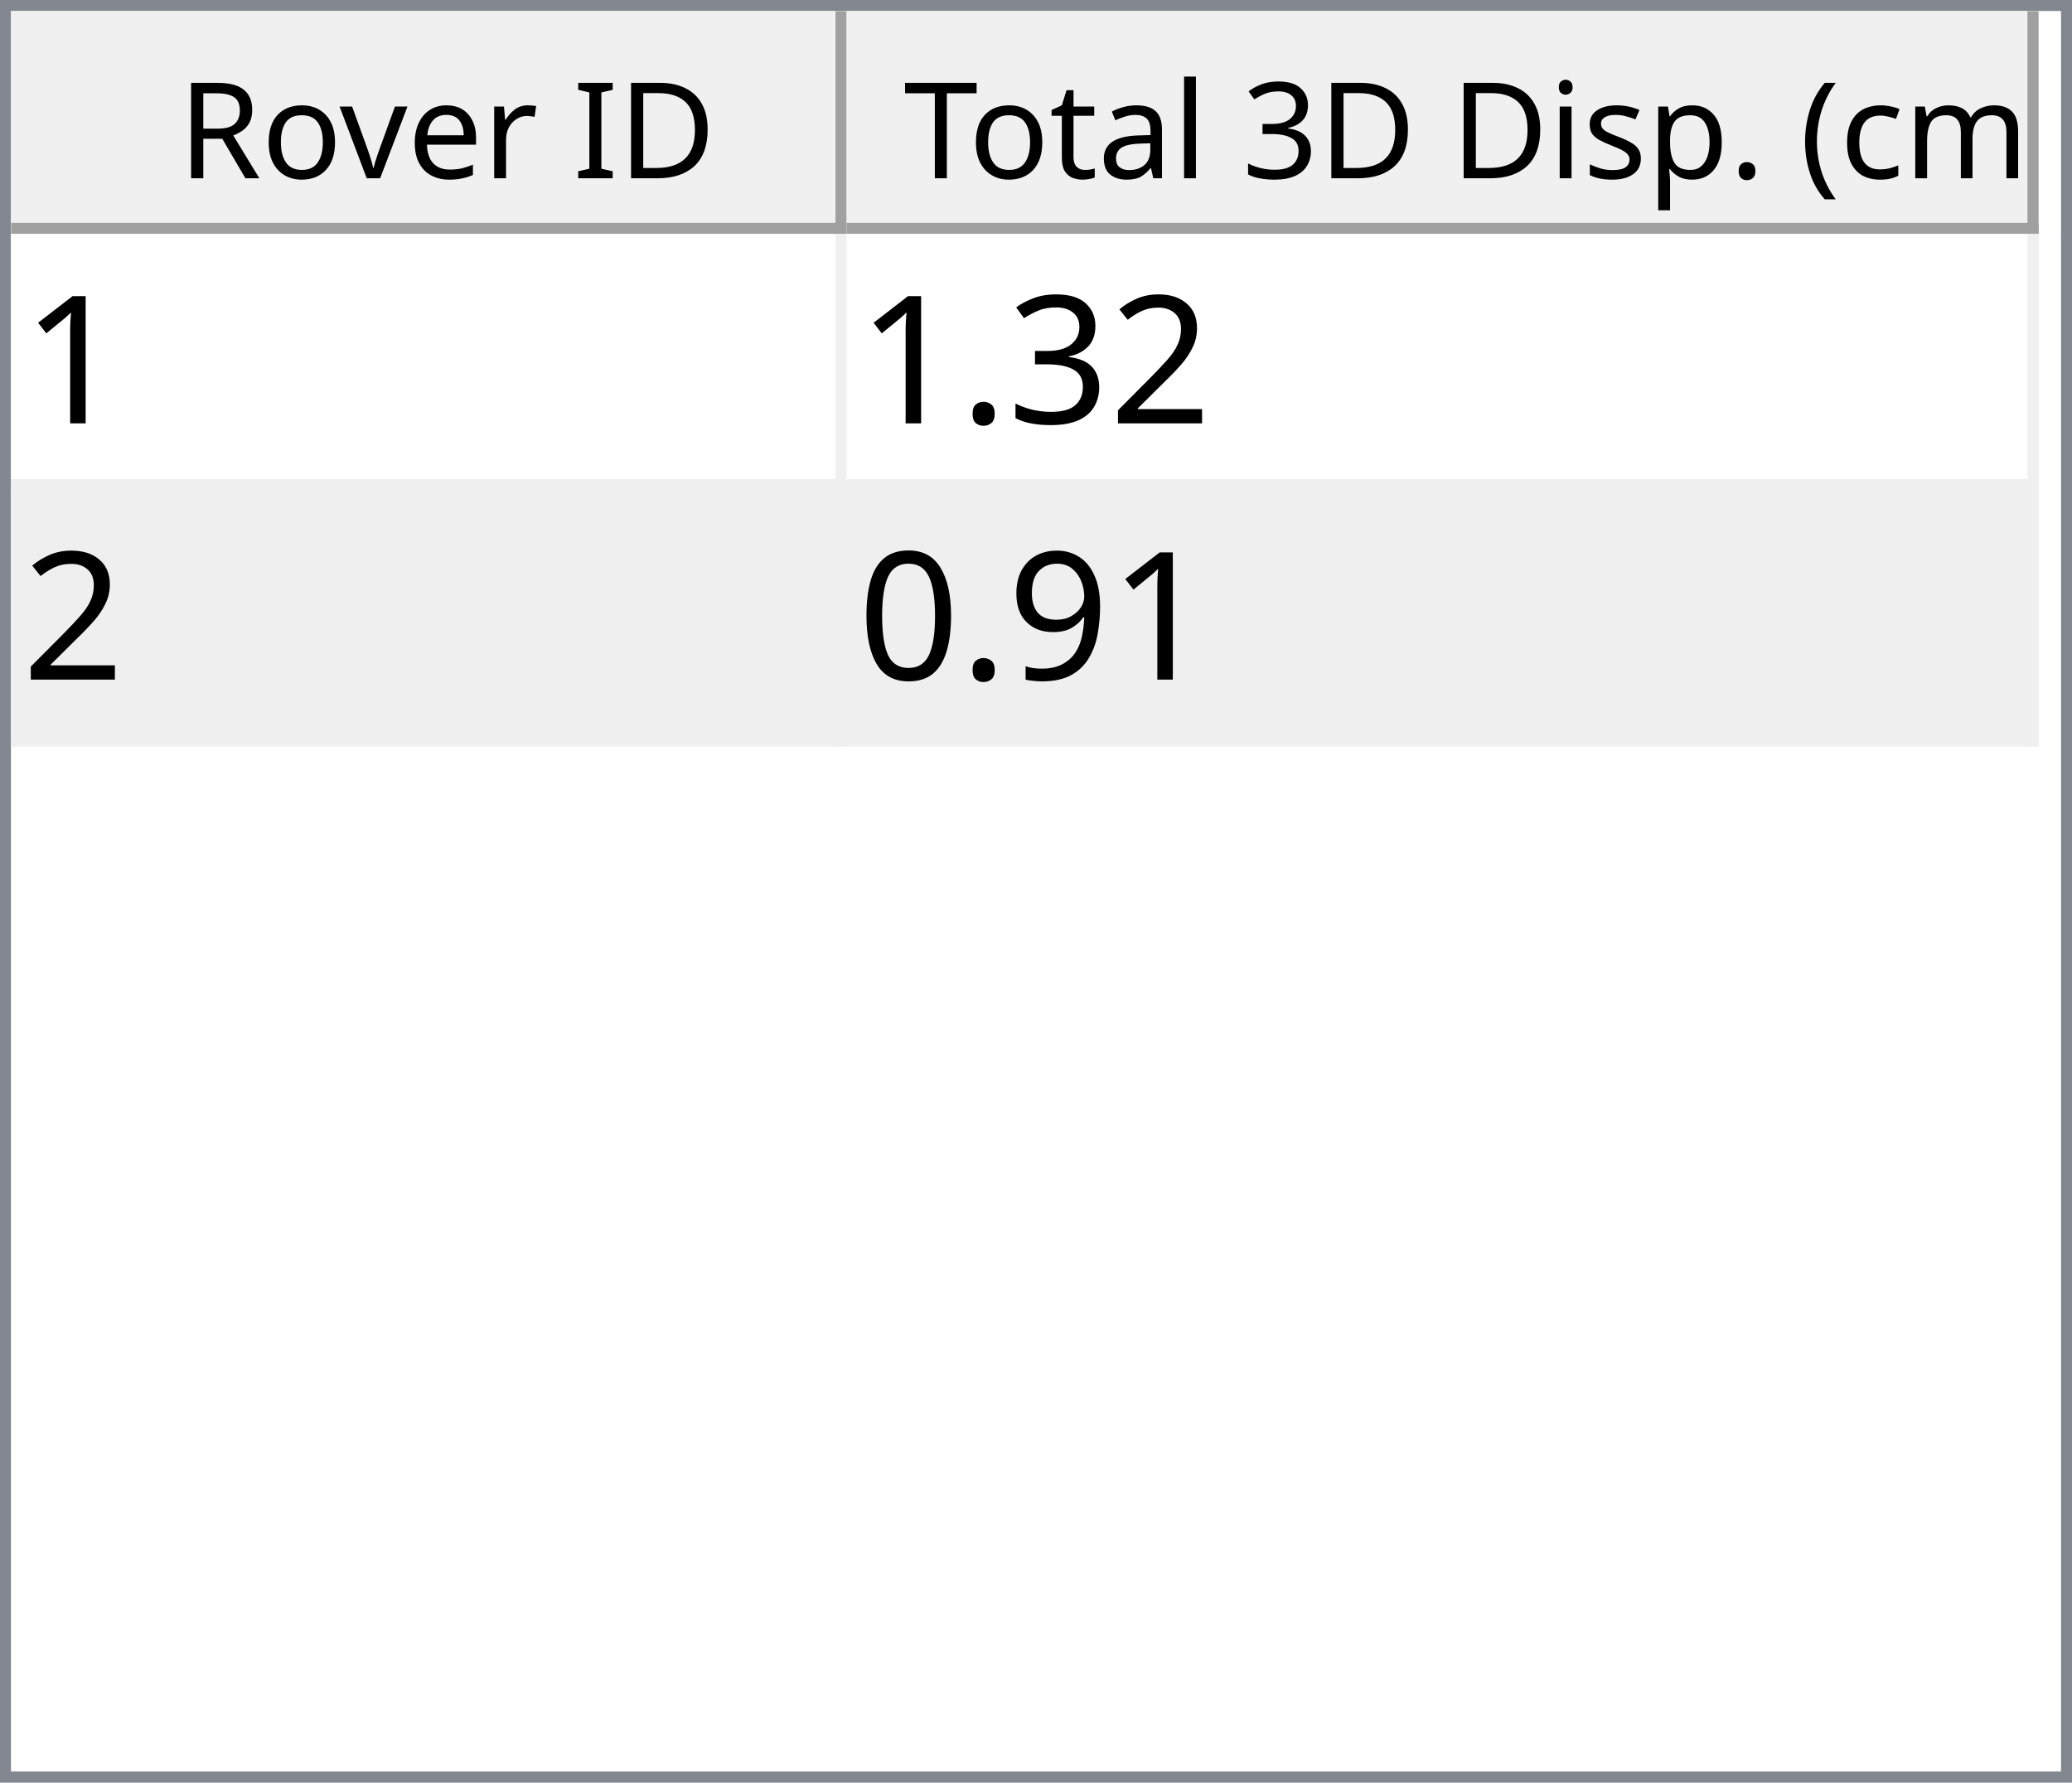
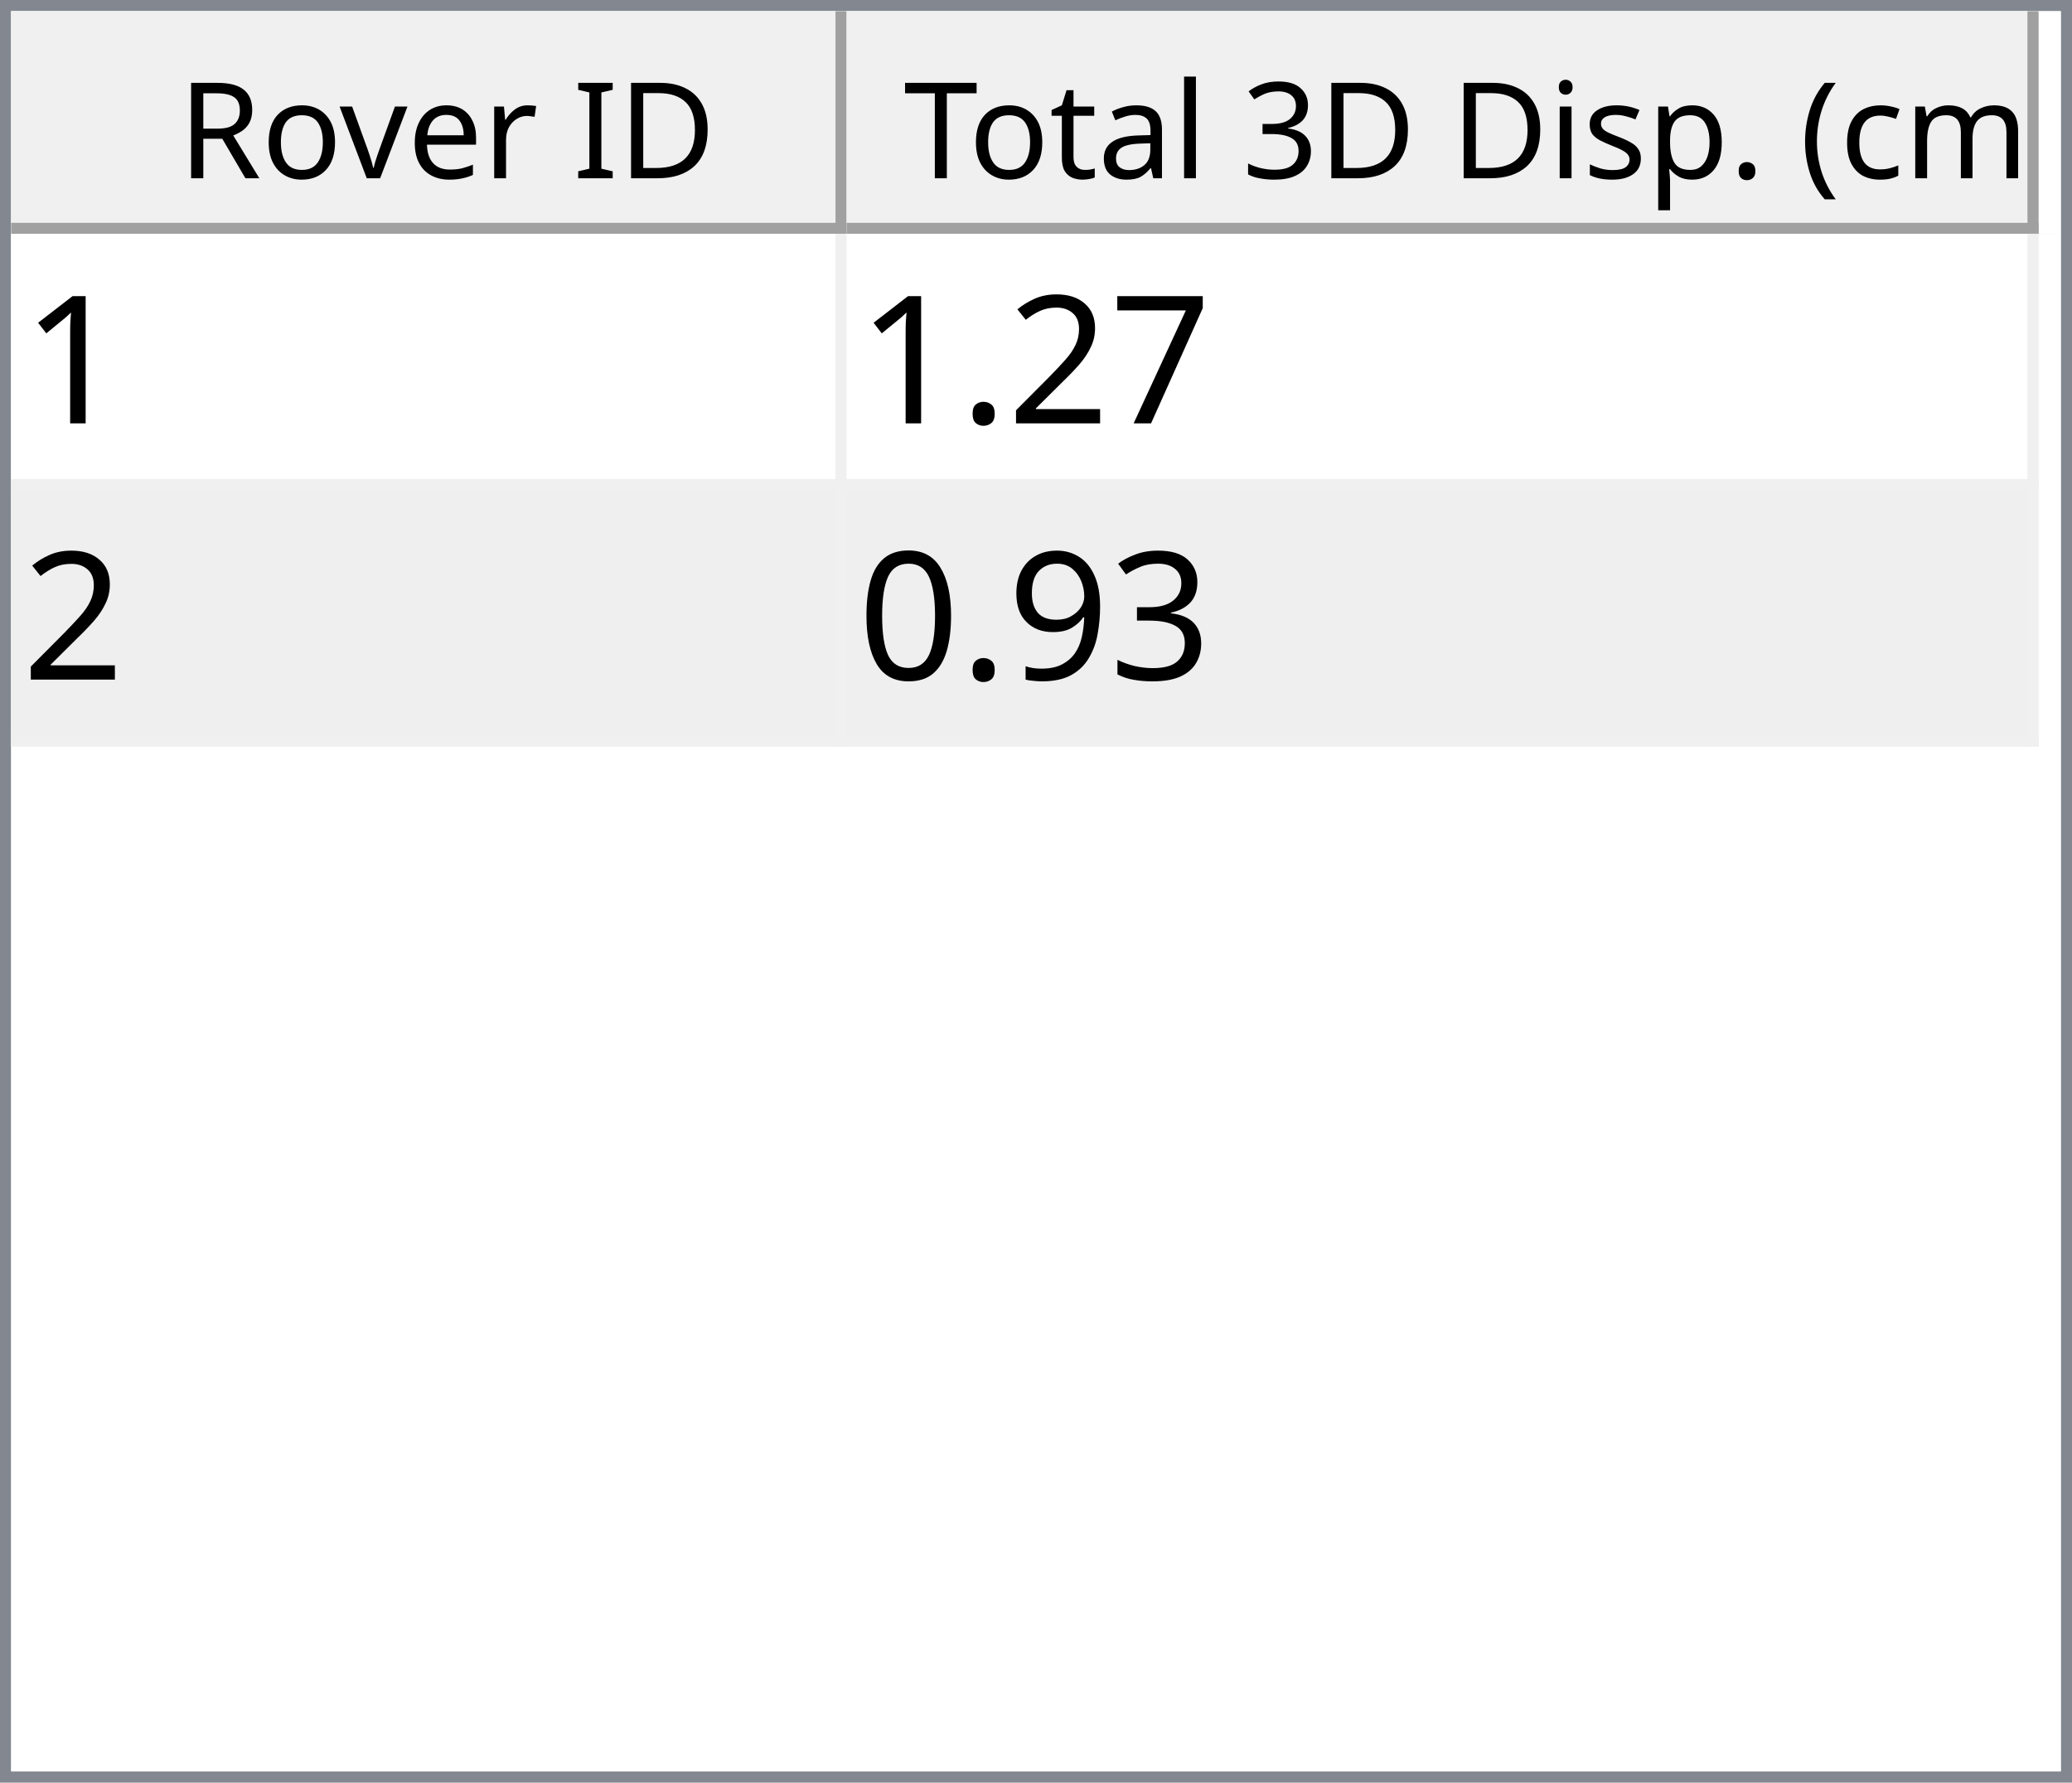
<svg xmlns="http://www.w3.org/2000/svg" style="fill-opacity:1; color-rendering:auto; color-interpolation:auto; text-rendering:auto; stroke:black; stroke-linecap:square; stroke-miterlimit:10; shape-rendering:auto; stroke-opacity:1; fill:black; stroke-dasharray:none; font-weight:normal; stroke-width:1; font-family:'Dialog'; font-style:normal; stroke-linejoin:miter; font-size:12px; stroke-dashoffset:0; image-rendering:auto;" width="186" height="160">
  <defs id="genericDefs" />
  <g>
    <defs id="defs1">
      <clipPath clipPathUnits="userSpaceOnUse" id="clipPath1">
        <path d="M0 0 L186 0 L186 160 L0 160 L0 0 Z" />
      </clipPath>
      <clipPath clipPathUnits="userSpaceOnUse" id="clipPath2">
        <path d="M0 0 L0 160 L186 160 L186 0 Z" />
      </clipPath>
      <clipPath clipPathUnits="userSpaceOnUse" id="clipPath3">
        <path d="M0 0 L0 20 L184 20 L184 0 Z" />
      </clipPath>
      <clipPath clipPathUnits="userSpaceOnUse" id="clipPath4">
        <path d="M0 0 L0 20 L75 20 L75 0 Z" />
      </clipPath>
      <clipPath clipPathUnits="userSpaceOnUse" id="clipPath5">
        <path d="M1 1 L1 19 L74 19 L74 1 Z" />
      </clipPath>
      <clipPath clipPathUnits="userSpaceOnUse" id="clipPath6">
        <path d="M0 0 L0 18 L73 18 L73 0 Z" />
      </clipPath>
      <clipPath clipPathUnits="userSpaceOnUse" id="clipPath7">
        <path d="M-0.5 -0.5 L-0.5 19.5 L74.5 19.5 L74.5 -0.5 Z" />
      </clipPath>
      <clipPath clipPathUnits="userSpaceOnUse" id="clipPath8">
        <path d="M0 0 L0 20 L107 20 L107 0 Z" />
      </clipPath>
      <clipPath clipPathUnits="userSpaceOnUse" id="clipPath9">
        <path d="M1 1 L1 19 L106 19 L106 1 Z" />
      </clipPath>
      <clipPath clipPathUnits="userSpaceOnUse" id="clipPath10">
        <path d="M0 0 L0 18 L105 18 L105 0 Z" />
      </clipPath>
      <clipPath clipPathUnits="userSpaceOnUse" id="clipPath11">
        <path d="M-0.5 -0.5 L-0.5 19.5 L106.5 19.5 L106.5 -0.5 Z" />
      </clipPath>
      <clipPath clipPathUnits="userSpaceOnUse" id="clipPath12">
        <path d="M0 0 L0 138 L184 138 L184 0 Z" />
      </clipPath>
      <clipPath clipPathUnits="userSpaceOnUse" id="clipPath13">
        <path d="M0 0 L0 46 L182 46 L182 0 Z" />
      </clipPath>
      <clipPath clipPathUnits="userSpaceOnUse" id="clipPath14">
        <path d="M-0.5 -0.5 L-0.5 45.5 L181.5 45.5 L181.5 -0.5 Z" />
      </clipPath>
      <clipPath clipPathUnits="userSpaceOnUse" id="clipPath15">
        <path d="M0 0 L0 22 L74 22 L74 0 Z" />
      </clipPath>
      <clipPath clipPathUnits="userSpaceOnUse" id="clipPath16">
        <path d="M0 0 L0 22 L106 22 L106 0 Z" />
      </clipPath>
      <font horiz-adv-x="64.551" id="font1">
        <font-face ascent="107.91" descent="25.098" units-per-em="100" style="font-style:normal; font-family:Segoe UI; font-weight:normal;" />
        <missing-glyph horiz-adv-x="64.551" d="M8.109 0 L8.109 68.266 L56.453 68.266 L56.453 0 L8.109 0 ZM15.328 7.234 L49.219 7.234 L49.219 61.031 L15.328 61.031 L15.328 7.234 Z" />
        <glyph unicode="D" horiz-adv-x="70.117" d="M9.188 0 L9.188 70.016 L28.516 70.016 Q65.531 70.016 65.531 35.891 Q65.531 19.672 55.25 9.836 Q44.969 0 27.734 0 L9.188 0 ZM17.391 62.594 L17.391 7.422 L27.828 7.422 Q41.609 7.422 49.273 14.797 Q56.938 22.172 56.938 35.688 Q56.938 62.594 28.328 62.594 L17.391 62.594 Z" />
        <glyph unicode="I" horiz-adv-x="26.611" d="M17.391 0 L9.188 0 L9.188 70.016 L17.391 70.016 L17.391 0 Z" />
        <glyph unicode=" " horiz-adv-x="27.393" d="" />
        <glyph unicode="r" horiz-adv-x="34.766" d="M34.188 41.891 Q32.078 43.5 28.125 43.5 Q23 43.5 19.555 38.672 Q16.109 33.844 16.109 25.484 L16.109 0 L8.109 0 L8.109 50 L16.109 50 L16.109 39.703 L16.312 39.703 Q18.016 44.969 21.531 47.922 Q25.047 50.875 29.391 50.875 Q32.516 50.875 34.188 50.203 L34.188 41.891 Z" />
        <glyph unicode="e" horiz-adv-x="52.295" d="M48.297 23 L12.984 23 Q13.188 14.656 17.484 10.109 Q21.781 5.562 29.297 5.562 Q37.75 5.562 44.828 11.141 L44.828 3.609 Q38.234 -1.172 27.391 -1.172 Q16.797 -1.172 10.742 5.641 Q4.688 12.453 4.688 24.812 Q4.688 36.469 11.305 43.82 Q17.922 51.172 27.734 51.172 Q37.547 51.172 42.922 44.828 Q48.297 38.484 48.297 27.203 L48.297 23 ZM40.094 29.781 Q40.047 36.719 36.75 40.578 Q33.453 44.438 27.594 44.438 Q21.922 44.438 17.969 40.383 Q14.016 36.328 13.094 29.781 L40.094 29.781 Z" />
        <glyph unicode="v" horiz-adv-x="47.9" d="M47.406 50 L27.484 0 L19.625 0 L0.688 50 L9.469 50 L22.172 13.672 Q23.578 9.672 23.922 6.688 L24.125 6.688 Q24.609 10.453 25.688 13.484 L38.969 50 L47.406 50 Z" />
        <glyph unicode="o" horiz-adv-x="58.594" d="M29 -1.172 Q17.922 -1.172 11.305 5.836 Q4.688 12.844 4.688 24.422 Q4.688 37.016 11.57 44.094 Q18.453 51.172 30.172 51.172 Q41.359 51.172 47.633 44.289 Q53.906 37.406 53.906 25.203 Q53.906 13.234 47.141 6.031 Q40.375 -1.172 29 -1.172 ZM29.594 44.438 Q21.875 44.438 17.383 39.188 Q12.891 33.938 12.891 24.703 Q12.891 15.828 17.43 10.695 Q21.969 5.562 29.594 5.562 Q37.359 5.562 41.531 10.594 Q45.703 15.625 45.703 24.906 Q45.703 34.281 41.531 39.359 Q37.359 44.438 29.594 44.438 Z" />
        <glyph unicode="R" horiz-adv-x="59.814" d="M59.375 0 L49.609 0 L37.891 19.625 Q36.281 22.359 34.766 24.289 Q33.25 26.219 31.664 27.438 Q30.078 28.656 28.25 29.219 Q26.422 29.781 24.125 29.781 L17.391 29.781 L17.391 0 L9.188 0 L9.188 70.016 L30.078 70.016 Q34.672 70.016 38.555 68.867 Q42.438 67.719 45.289 65.375 Q48.141 63.031 49.758 59.547 Q51.375 56.062 51.375 51.375 Q51.375 47.703 50.273 44.656 Q49.172 41.609 47.148 39.211 Q45.125 36.812 42.266 35.133 Q39.406 33.453 35.844 32.516 L35.844 32.328 Q37.594 31.547 38.891 30.547 Q40.188 29.547 41.359 28.18 Q42.531 26.812 43.68 25.078 Q44.828 23.344 46.234 21.047 L59.375 0 ZM17.391 62.594 L17.391 37.203 L28.516 37.203 Q31.594 37.203 34.203 38.133 Q36.812 39.062 38.719 40.797 Q40.625 42.531 41.703 45.047 Q42.781 47.562 42.781 50.688 Q42.781 56.297 39.141 59.445 Q35.5 62.594 28.609 62.594 L17.391 62.594 Z" />
        <glyph unicode=")" horiz-adv-x="30.176" d="M8.297 -15.922 L1.172 -15.922 Q16.406 2.344 16.406 26.812 Q16.406 51.469 1.078 70.016 L8.297 70.016 Q23.531 52.156 23.531 26.703 Q23.531 1.375 8.297 -15.922 Z" />
        <glyph unicode="m" horiz-adv-x="86.133" d="M79.109 0 L71.094 0 L71.094 28.719 Q71.094 37.016 68.531 40.727 Q65.969 44.438 59.906 44.438 Q54.781 44.438 51.195 39.75 Q47.609 35.062 47.609 28.516 L47.609 0 L39.594 0 L39.594 29.688 Q39.594 44.438 28.219 44.438 Q22.953 44.438 19.531 40.016 Q16.109 35.594 16.109 28.516 L16.109 0 L8.109 0 L8.109 50 L16.109 50 L16.109 42.094 L16.312 42.094 Q21.625 51.172 31.844 51.172 Q36.969 51.172 40.773 48.312 Q44.578 45.453 46 40.828 Q51.562 51.172 62.594 51.172 Q79.109 51.172 79.109 30.812 L79.109 0 Z" />
        <glyph unicode="c" horiz-adv-x="46.191" d="M42.188 2.297 Q36.422 -1.172 28.516 -1.172 Q17.828 -1.172 11.258 5.789 Q4.688 12.75 4.688 23.828 Q4.688 36.188 11.766 43.68 Q18.844 51.172 30.672 51.172 Q37.25 51.172 42.281 48.734 L42.281 40.531 Q36.719 44.438 30.375 44.438 Q22.703 44.438 17.797 38.945 Q12.891 33.453 12.891 24.516 Q12.891 15.719 17.508 10.641 Q22.125 5.562 29.891 5.562 Q36.422 5.562 42.188 9.906 L42.188 2.297 Z" />
        <glyph unicode="(" horiz-adv-x="30.176" d="M29.109 -15.922 L21.969 -15.922 Q6.844 1.375 6.844 26.703 Q6.844 52.156 21.969 70.016 L29.203 70.016 Q13.875 51.469 13.875 26.812 Q13.875 2.344 29.109 -15.922 Z" />
        <glyph unicode="." horiz-adv-x="21.68" d="M10.891 -1.078 Q8.641 -1.078 7.055 0.539 Q5.469 2.156 5.469 4.391 Q5.469 6.641 7.055 8.273 Q8.641 9.906 10.891 9.906 Q13.188 9.906 14.797 8.273 Q16.406 6.641 16.406 4.391 Q16.406 2.156 14.797 0.539 Q13.188 -1.078 10.891 -1.078 Z" />
        <glyph unicode="p" horiz-adv-x="58.789" d="M16.312 7.234 L16.109 7.234 L16.109 -23 L8.109 -23 L8.109 50 L16.109 50 L16.109 41.219 L16.312 41.219 Q22.219 51.172 33.594 51.172 Q43.266 51.172 48.688 44.461 Q54.109 37.75 54.109 26.469 Q54.109 13.922 48 6.375 Q41.891 -1.172 31.297 -1.172 Q21.578 -1.172 16.312 7.234 ZM16.109 27.391 L16.109 20.406 Q16.109 14.203 20.141 9.883 Q24.172 5.562 30.375 5.562 Q37.641 5.562 41.773 11.133 Q45.906 16.703 45.906 26.609 Q45.906 34.969 42.047 39.703 Q38.188 44.438 31.594 44.438 Q24.609 44.438 20.359 39.578 Q16.109 34.719 16.109 27.391 Z" />
        <glyph unicode="s" horiz-adv-x="42.432" d="M5.078 1.812 L5.078 10.406 Q11.625 5.562 19.484 5.562 Q30.031 5.562 30.031 12.594 Q30.031 14.594 29.125 15.992 Q28.219 17.391 26.68 18.461 Q25.141 19.531 23.07 20.383 Q21 21.234 18.609 22.172 Q15.281 23.484 12.766 24.828 Q10.25 26.172 8.57 27.859 Q6.891 29.547 6.031 31.695 Q5.172 33.844 5.172 36.719 Q5.172 40.234 6.789 42.945 Q8.406 45.656 11.086 47.484 Q13.766 49.312 17.211 50.242 Q20.656 51.172 24.312 51.172 Q30.812 51.172 35.938 48.922 L35.938 40.828 Q30.422 44.438 23.25 44.438 Q21 44.438 19.195 43.922 Q17.391 43.406 16.094 42.477 Q14.797 41.547 14.086 40.258 Q13.375 38.969 13.375 37.406 Q13.375 35.453 14.086 34.133 Q14.797 32.812 16.164 31.789 Q17.531 30.766 19.484 29.938 Q21.438 29.109 23.922 28.125 Q27.25 26.859 29.883 25.516 Q32.516 24.172 34.375 22.484 Q36.234 20.797 37.234 18.602 Q38.234 16.406 38.234 13.375 Q38.234 9.672 36.602 6.938 Q34.969 4.203 32.234 2.398 Q29.5 0.594 25.93 -0.289 Q22.359 -1.172 18.453 -1.172 Q10.75 -1.172 5.078 1.812 Z" />
        <glyph unicode="i" horiz-adv-x="24.219" d="M12.203 62.703 Q10.062 62.703 8.547 64.164 Q7.031 65.625 7.031 67.875 Q7.031 70.125 8.547 71.609 Q10.062 73.094 12.203 73.094 Q14.406 73.094 15.945 71.609 Q17.484 70.125 17.484 67.875 Q17.484 65.719 15.945 64.211 Q14.406 62.703 12.203 62.703 ZM16.109 0 L8.109 0 L8.109 50 L16.109 50 L16.109 0 Z" />
        <glyph unicode="3" horiz-adv-x="53.906" d="M46.531 19.828 Q46.531 15.094 44.75 11.211 Q42.969 7.328 39.719 4.57 Q36.469 1.812 31.93 0.297 Q27.391 -1.219 21.922 -1.219 Q11.922 -1.219 6 2.594 L6 11.188 Q13.094 5.609 22.219 5.609 Q25.875 5.609 28.828 6.539 Q31.781 7.469 33.906 9.227 Q36.031 10.984 37.18 13.477 Q38.328 15.969 38.328 19.094 Q38.328 32.812 18.797 32.812 L12.984 32.812 L12.984 39.594 L18.5 39.594 Q35.797 39.594 35.797 52.484 Q35.797 64.406 22.609 64.406 Q15.188 64.406 8.688 59.422 L8.688 67.188 Q15.375 71.188 24.609 71.188 Q29 71.188 32.57 69.969 Q36.141 68.75 38.68 66.555 Q41.219 64.359 42.609 61.281 Q44 58.203 44 54.5 Q44 40.672 30.031 36.719 L30.031 36.531 Q33.594 36.141 36.625 34.797 Q39.656 33.453 41.852 31.305 Q44.047 29.156 45.289 26.25 Q46.531 23.344 46.531 19.828 Z" />
        <glyph unicode="l" horiz-adv-x="24.219" d="M16.109 0 L8.109 0 L8.109 74.031 L16.109 74.031 L16.109 0 Z" />
        <glyph unicode="a" horiz-adv-x="50.879" d="M43.891 0 L35.891 0 L35.891 7.812 L35.688 7.812 Q30.469 -1.172 20.312 -1.172 Q12.844 -1.172 8.617 2.781 Q4.391 6.734 4.391 13.281 Q4.391 27.297 20.906 29.594 L35.891 31.688 Q35.891 44.438 25.594 44.438 Q16.547 44.438 9.281 38.281 L9.281 46.484 Q16.656 51.172 26.266 51.172 Q43.891 51.172 43.891 32.516 L43.891 0 ZM35.891 25.297 L23.828 23.641 Q18.266 22.859 15.43 20.875 Q12.594 18.891 12.594 13.875 Q12.594 10.203 15.211 7.883 Q17.828 5.562 22.172 5.562 Q28.125 5.562 32.008 9.742 Q35.891 13.922 35.891 20.312 L35.891 25.297 Z" />
        <glyph unicode="t" horiz-adv-x="33.887" d="M31.297 0.484 Q28.469 -1.078 23.828 -1.078 Q10.688 -1.078 10.688 13.578 L10.688 43.172 L2.094 43.172 L2.094 50 L10.688 50 L10.688 62.203 L18.703 64.797 L18.703 50 L31.297 50 L31.297 43.172 L18.703 43.172 L18.703 14.984 Q18.703 9.969 20.414 7.82 Q22.125 5.672 26.078 5.672 Q29.109 5.672 31.297 7.328 L31.297 0.484 Z" />
        <glyph unicode="T" horiz-adv-x="52.393" d="M50.594 62.594 L30.375 62.594 L30.375 0 L22.172 0 L22.172 62.594 L2 62.594 L2 70.016 L50.594 70.016 L50.594 62.594 Z" />
      </font>
      <font horiz-adv-x="75.0" id="font2">
        <font-face ascent="100.537" descent="21.973" units-per-em="100" style="font-style:normal; font-family:sans-serif; font-weight:normal;" />
        <missing-glyph horiz-adv-x="75.0" d="M12.5 0 L12.5 62.5 L62.5 62.5 L62.5 0 L12.5 0 ZM14.062 1.562 L60.938 1.562 L60.938 60.938 L14.062 60.938 L14.062 1.562 Z" />
        <glyph unicode="1" horiz-adv-x="55.615" d="M37.25 0 L28.469 0 L28.469 56 Q25.297 52.984 20.141 49.953 Q14.984 46.922 10.891 45.406 L10.891 53.906 Q18.266 57.375 23.781 62.305 Q29.297 67.234 31.594 71.875 L37.25 71.875 L37.25 0 Z" />
+         <glyph unicode="7" horiz-adv-x="55.615" d="M4.734 62.203 L4.734 70.656 L51.078 70.656 L51.078 63.812 Q44.234 56.547 37.523 44.484 Q30.812 32.422 27.156 19.672 Q24.516 10.688 23.781 0 L14.75 0 Q14.891 8.453 18.062 20.414 Q21.234 32.375 27.172 43.484 Q33.109 54.594 39.797 62.203 L4.734 62.203 Z" />
        <glyph unicode="2" horiz-adv-x="55.615" d="M50.344 8.453 L50.344 0 L3.031 0 Q2.938 3.172 4.047 6.109 Q5.859 10.938 9.836 15.625 Q13.812 20.312 21.344 26.469 Q33.016 36.031 37.117 41.625 Q41.219 47.219 41.219 52.203 Q41.219 57.422 37.477 61.008 Q33.734 64.594 27.734 64.594 Q21.391 64.594 17.578 60.789 Q13.766 56.984 13.719 50.25 L4.688 51.172 Q5.609 61.281 11.664 66.578 Q17.719 71.875 27.938 71.875 Q38.234 71.875 44.242 66.164 Q50.25 60.453 50.25 52 Q50.25 47.703 48.492 43.555 Q46.734 39.406 42.656 34.812 Q38.578 30.219 29.109 22.219 Q21.188 15.578 18.945 13.211 Q16.703 10.844 15.234 8.453 L50.344 8.453 Z" />
+         <glyph unicode="." horiz-adv-x="27.783" d="M9.078 0 L9.078 10.016 L19.094 10.016 L19.094 0 L9.078 0 Z" />
        <glyph unicode="3" horiz-adv-x="55.615" d="M4.203 18.891 L12.984 20.062 Q14.5 12.594 18.141 9.297 Q21.781 6 27 6 Q33.203 6 37.477 10.297 Q41.75 14.594 41.75 20.953 Q41.75 27 37.797 30.93 Q33.844 34.859 27.734 34.859 Q25.25 34.859 21.531 33.891 L22.516 41.609 Q23.391 41.5 23.922 41.5 Q29.547 41.5 34.039 44.43 Q38.531 47.359 38.531 53.469 Q38.531 58.297 35.258 61.477 Q31.984 64.656 26.812 64.656 Q21.688 64.656 18.266 61.43 Q14.844 58.203 13.875 51.766 L5.078 53.328 Q6.688 62.156 12.398 67.016 Q18.109 71.875 26.609 71.875 Q32.469 71.875 37.398 69.359 Q42.328 66.844 44.945 62.5 Q47.562 58.156 47.562 53.266 Q47.562 48.641 45.07 44.828 Q42.578 41.016 37.703 38.766 Q44.047 37.312 47.562 32.695 Q51.078 28.078 51.078 21.141 Q51.078 11.766 44.242 5.25 Q37.406 -1.266 26.953 -1.266 Q17.531 -1.266 11.305 4.352 Q5.078 9.969 4.203 18.891 Z" />
-         <glyph unicode="." horiz-adv-x="27.783" d="M9.078 0 L9.078 10.016 L19.094 10.016 L19.094 0 L9.078 0 Z" />
        <glyph unicode="9" horiz-adv-x="55.615" d="M5.469 16.547 L13.922 17.328 Q14.984 11.375 18.016 8.688 Q21.047 6 25.781 6 Q29.828 6 32.883 7.859 Q35.938 9.719 37.891 12.82 Q39.844 15.922 41.164 21.195 Q42.484 26.469 42.484 31.938 Q42.484 32.516 42.438 33.688 Q39.797 29.5 35.234 26.883 Q30.672 24.266 25.344 24.266 Q16.453 24.266 10.305 30.711 Q4.156 37.156 4.156 47.703 Q4.156 58.594 10.578 65.234 Q17 71.875 26.656 71.875 Q33.641 71.875 39.43 68.117 Q45.219 64.359 48.219 57.398 Q51.219 50.438 51.219 37.25 Q51.219 23.531 48.242 15.406 Q45.266 7.281 39.383 3.031 Q33.5 -1.219 25.594 -1.219 Q17.188 -1.219 11.867 3.445 Q6.547 8.109 5.469 16.547 ZM41.453 48.141 Q41.453 55.719 37.43 60.156 Q33.406 64.594 27.734 64.594 Q21.875 64.594 17.531 59.812 Q13.188 55.031 13.188 47.406 Q13.188 40.578 17.312 36.305 Q21.438 32.031 27.484 32.031 Q33.594 32.031 37.523 36.305 Q41.453 40.578 41.453 48.141 Z" />
        <glyph unicode="0" horiz-adv-x="55.615" d="M4.156 35.297 Q4.156 48 6.766 55.742 Q9.375 63.484 14.523 67.68 Q19.672 71.875 27.484 71.875 Q33.25 71.875 37.594 69.555 Q41.938 67.234 44.773 62.867 Q47.609 58.5 49.219 52.227 Q50.828 45.953 50.828 35.297 Q50.828 22.703 48.242 14.969 Q45.656 7.234 40.508 3.008 Q35.359 -1.219 27.484 -1.219 Q17.141 -1.219 11.234 6.203 Q4.156 15.141 4.156 35.297 ZM13.188 35.297 Q13.188 17.672 17.312 11.836 Q21.438 6 27.484 6 Q33.547 6 37.672 11.859 Q41.797 17.719 41.797 35.297 Q41.797 52.984 37.672 58.789 Q33.547 64.594 27.391 64.594 Q21.344 64.594 17.719 59.469 Q13.188 52.938 13.188 35.297 Z" />
      </font>
    </defs>
    <g style="fill:white; stroke:white;">
      <rect x="0" y="0" width="186" style="clip-path:url(#clipPath1); stroke:none;" height="160" />
    </g>
    <g style="fill:white; text-rendering:optimizeSpeed; color-rendering:optimizeSpeed; image-rendering:optimizeSpeed; shape-rendering:crispEdges; stroke:white; color-interpolation:sRGB;">
      <rect x="0" width="186" height="160" y="0" style="stroke:none;" />
      <path style="stroke:none;" d="M0 160 L186 160 L186 0 L0 0 Z" />
    </g>
    <g style="fill:rgb(240,240,240); font-family:'Segoe UI'; stroke:rgb(240,240,240);">
      <rect x="0" y="0" width="186" style="clip-path:url(#clipPath2); stroke:none;" height="160" />
    </g>
    <g style="fill:rgb(130,135,144); font-family:'Segoe UI'; stroke:rgb(130,135,144);">
      <path d="M0 0 L186 0 L186 160 L0 160 L0 0 ZM1 1 L185 1 L185 159 L1 159 L1 1 Z" style="fill-rule:evenodd; clip-path:url(#clipPath2); stroke:none;" />
    </g>
    <g style="fill:white; font-family:'Segoe UI'; stroke:white;" transform="translate(1,1)">
      <rect x="0" y="0" width="184" style="clip-path:url(#clipPath3); stroke:none;" height="20" />
    </g>
    <g style="fill:rgb(240,240,240); font-family:'Segoe UI'; stroke:rgb(240,240,240);" transform="translate(1,1)">
      <rect x="0" y="0" width="75" style="clip-path:url(#clipPath4); stroke:none;" height="20" />
    </g>
    <g style="font-family:'Segoe UI';" transform="translate(2,2)">
      <text x="14" xml:space="preserve" y="14" style="clip-path:url(#clipPath6); stroke:none;">Rover ID</text>
    </g>
    <g style="fill:rgb(160,160,160); font-family:'Segoe UI'; stroke:rgb(160,160,160); stroke-linejoin:bevel;" transform="translate(1.5,1.5)">
      <line x1="74" x2="74" y1="0" style="fill:none; clip-path:url(#clipPath7);" y2="19" />
    </g>
    <g style="fill:rgb(160,160,160); font-family:'Segoe UI'; stroke:rgb(160,160,160); stroke-linejoin:bevel;" transform="matrix(1,0,0,1,1,1) translate(0.5,0.5)">
      <line x1="0" x2="74" y1="19" style="fill:none; clip-path:url(#clipPath7);" y2="19" />
    </g>
    <g style="fill:rgb(240,240,240); font-family:'Segoe UI'; stroke:rgb(240,240,240);" transform="translate(76,1)">
      <rect x="0" y="0" width="107" style="clip-path:url(#clipPath8); stroke:none;" height="20" />
    </g>
    <g style="font-family:'Segoe UI';" transform="translate(77,2)">
      <text x="1" xml:space="preserve" y="14" style="clip-path:url(#clipPath10); stroke:none;"> Total 3D Disp. (cm)</text>
    </g>
    <g style="fill:rgb(160,160,160); font-family:'Segoe UI'; stroke:rgb(160,160,160); stroke-linejoin:bevel;" transform="translate(76.5,1.5)">
      <line x1="106" x2="106" y1="0" style="fill:none; clip-path:url(#clipPath11);" y2="19" />
    </g>
    <g style="fill:rgb(160,160,160); font-family:'Segoe UI'; stroke:rgb(160,160,160); stroke-linejoin:bevel;" transform="matrix(1,0,0,1,76,1) translate(0.5,0.5)">
      <line x1="0" x2="106" y1="19" style="fill:none; clip-path:url(#clipPath11);" y2="19" />
    </g>
    <g style="fill:white; font-family:'Segoe UI'; stroke:white;" transform="translate(1,21)">
      <rect x="0" y="0" width="184" style="clip-path:url(#clipPath12); stroke:none;" height="138" />
    </g>
    <g style="fill:rgb(240,240,240); font-size:16px; font-family:sans-serif; stroke:rgb(240,240,240);" transform="translate(1,21)">
      <rect x="0" y="0" width="182" style="clip-path:url(#clipPath13); stroke:none;" height="46" />
      <line transform="translate(0.5,0.5)" x1="0" x2="181" y1="22" style="clip-path:url(#clipPath14); fill:none; stroke-linejoin:bevel;" y2="22" />
    </g>
    <g transform="matrix(1,0,0,1,1,21) translate(0.5,0.5)" style="fill:rgb(240,240,240); font-size:16px; font-family:sans-serif; stroke:rgb(240,240,240); stroke-linejoin:bevel;">
      <line x1="0" x2="181" y1="45" style="fill:none; clip-path:url(#clipPath14);" y2="45" />
    </g>
    <g transform="matrix(1,0,0,1,1,21) translate(0.5,0.5)" style="fill:rgb(240,240,240); font-size:16px; font-family:sans-serif; stroke:rgb(240,240,240); stroke-linejoin:bevel;">
      <line x1="74" x2="74" y1="0" style="fill:none; clip-path:url(#clipPath14);" y2="45" />
    </g>
    <g transform="matrix(1,0,0,1,1,21) translate(0.5,0.5)" style="fill:rgb(240,240,240); font-size:16px; font-family:sans-serif; stroke:rgb(240,240,240); stroke-linejoin:bevel;">
      <line x1="181" x2="181" y1="0" style="fill:none; clip-path:url(#clipPath14);" y2="45" />
    </g>
    <g style="fill:white; font-size:16px; font-family:sans-serif; stroke:white;" transform="matrix(1,0,0,1,1,21)">
      <rect x="0" y="0" width="74" style="clip-path:url(#clipPath15); stroke:none;" height="22" />
      <text x="1" y="17" style="fill:black; clip-path:url(#clipPath15); stroke:none;" xml:space="preserve">1</text>
    </g>
    <g style="fill:white; font-size:16px; font-family:sans-serif; stroke:white;" transform="matrix(1,0,0,1,1,21) translate(75,0)">
      <rect x="0" y="0" width="106" style="clip-path:url(#clipPath16); stroke:none;" height="22" />
-       <text x="1" y="17" style="fill:black; clip-path:url(#clipPath16); stroke:none;" xml:space="preserve">1.32</text>
+       <text x="1" y="17" style="fill:black; clip-path:url(#clipPath16); stroke:none;" xml:space="preserve">1.27</text>
    </g>
    <g style="fill:rgb(239,239,239); font-size:16px; font-family:sans-serif; stroke:rgb(239,239,239);" transform="matrix(1,0,0,1,1,21) translate(0,23)">
      <rect x="0" y="0" width="74" style="clip-path:url(#clipPath15); stroke:none;" height="22" />
      <text x="1" y="17" style="fill:black; clip-path:url(#clipPath15); stroke:none;" xml:space="preserve">2</text>
    </g>
    <g style="fill:rgb(239,239,239); font-size:16px; font-family:sans-serif; stroke:rgb(239,239,239);" transform="matrix(1,0,0,1,1,21) translate(75,23)">
      <rect x="0" y="0" width="106" style="clip-path:url(#clipPath16); stroke:none;" height="22" />
-       <text x="1" y="17" style="fill:black; clip-path:url(#clipPath16); stroke:none;" xml:space="preserve">0.91</text>
+       <text x="1" y="17" style="fill:black; clip-path:url(#clipPath16); stroke:none;" xml:space="preserve">0.93</text>
    </g>
  </g>
</svg>
